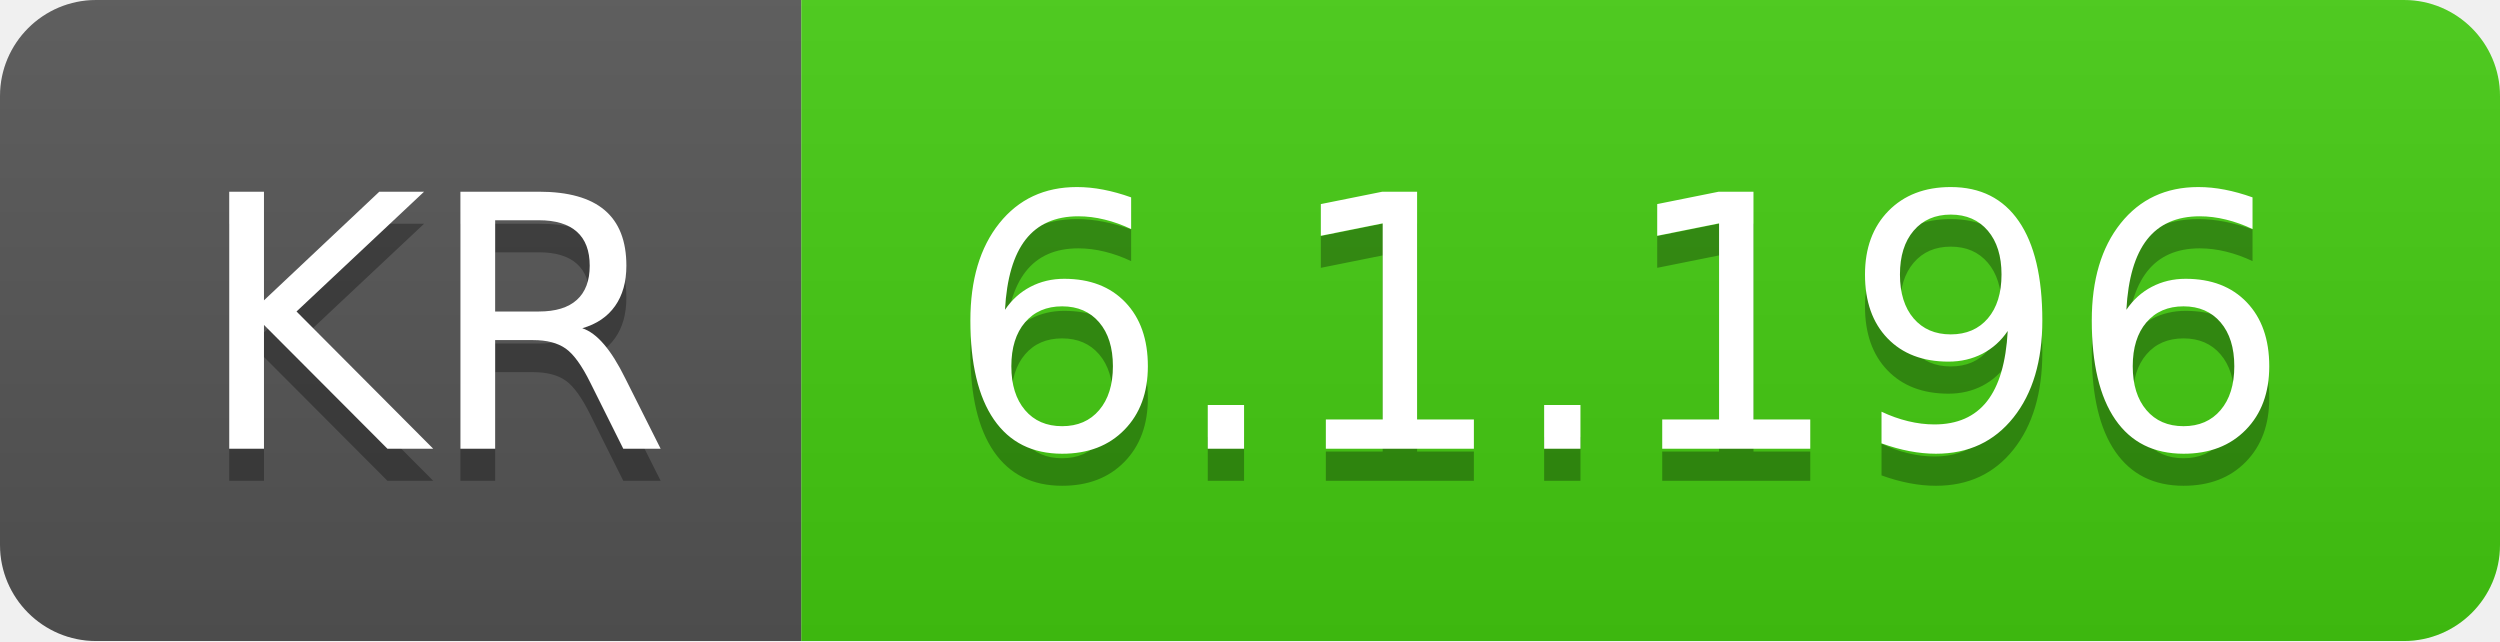
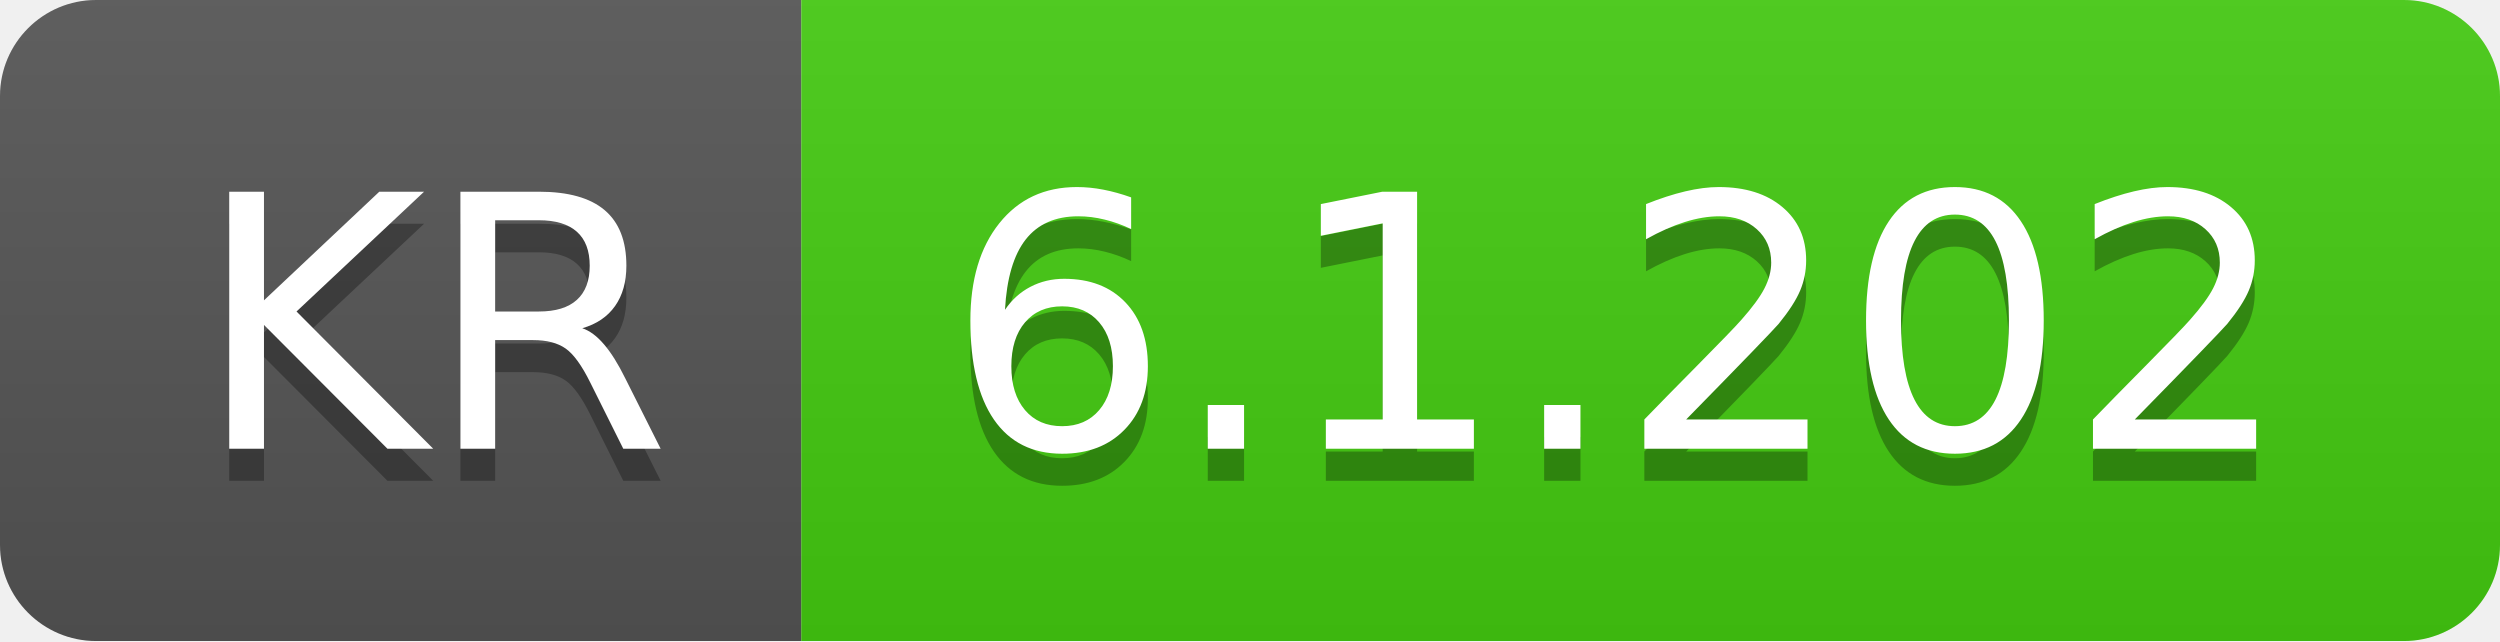
- <svg xmlns="http://www.w3.org/2000/svg" width="78" height="20" role="img" aria-label="KR: 6.1.196">
+ <svg xmlns="http://www.w3.org/2000/svg" width="78" height="20" role="img" aria-label="KR: 6.1.202">
  <linearGradient id="s" x2="0" y2="100%">
    <stop offset="0" stop-color="#bbb" stop-opacity=".1" />
    <stop offset="1" stop-opacity=".1" />
  </linearGradient>
  <clipPath id="r">
    <rect width="78" height="20" rx="3" fill="#fff" />
  </clipPath>
  <g clip-path="url(#r)">
    <rect width="25" height="20" fill="#555" />
    <rect x="25" width="53" height="20" fill="#4c1" />
    <rect width="78" height="20" fill="url(#s)" />
  </g>
  <g fill="#fff" text-anchor="middle" font-family="Verdana,Geneva,DejaVu Sans,sans-serif" text-rendering="geometricPrecision" font-size="110">
    <text aria-hidden="true" x="135" y="150" fill="#010101" fill-opacity=".3" transform="scale(.1)" textLength="150">KR</text>
    <text x="135" y="140" transform="scale(.1)" fill="#fff" textLength="150">KR</text>
-     <text aria-hidden="true" x="505" y="150" fill="#010101" fill-opacity=".3" transform="scale(.1)" textLength="430">6.1.196</text>
-     <text x="505" y="140" transform="scale(.1)" fill="#fff" textLength="430">6.1.196</text>
+     <text aria-hidden="true" x="505" y="150" fill="#010101" fill-opacity=".3" transform="scale(.1)" textLength="430">6.1.202</text>
+     <text x="505" y="140" transform="scale(.1)" fill="#fff" textLength="430">6.1.202</text>
  </g>
</svg>
